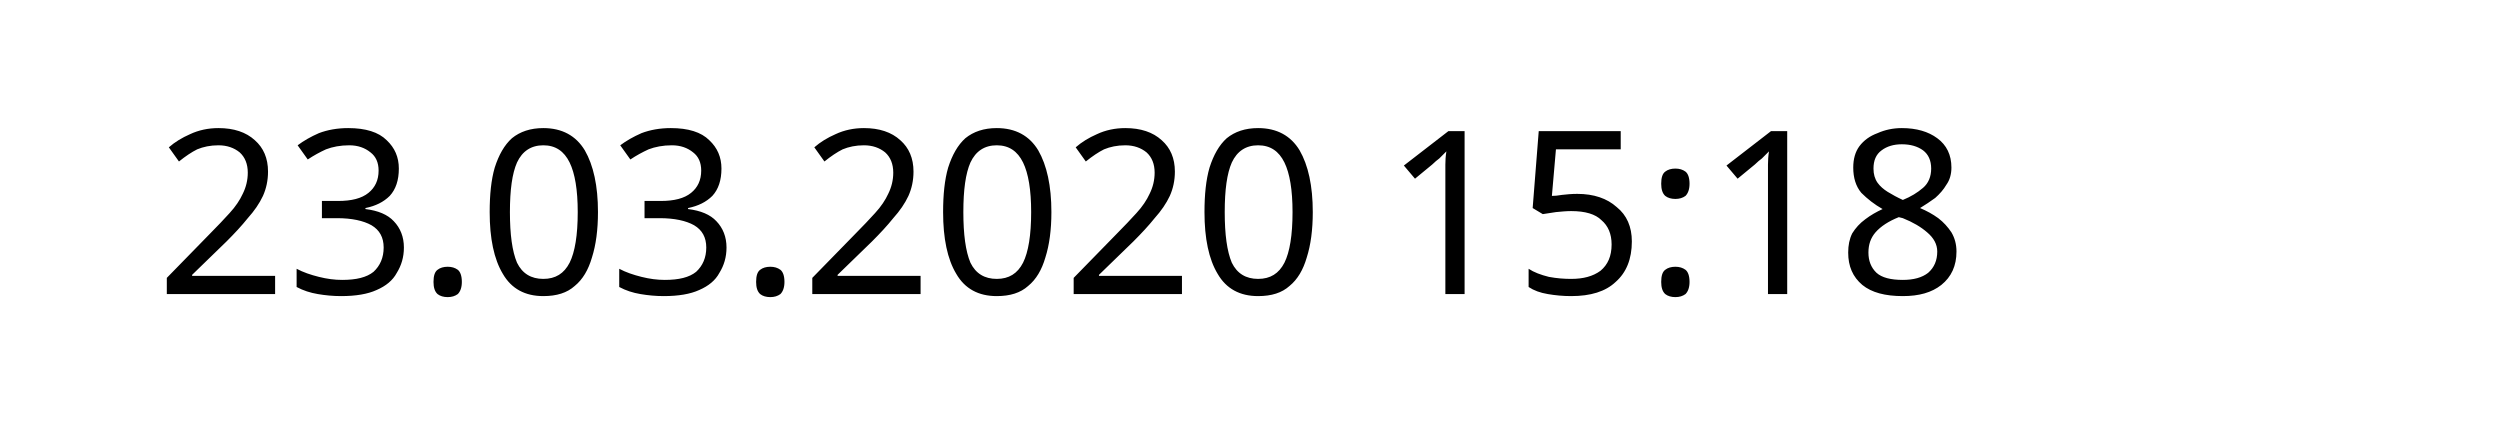
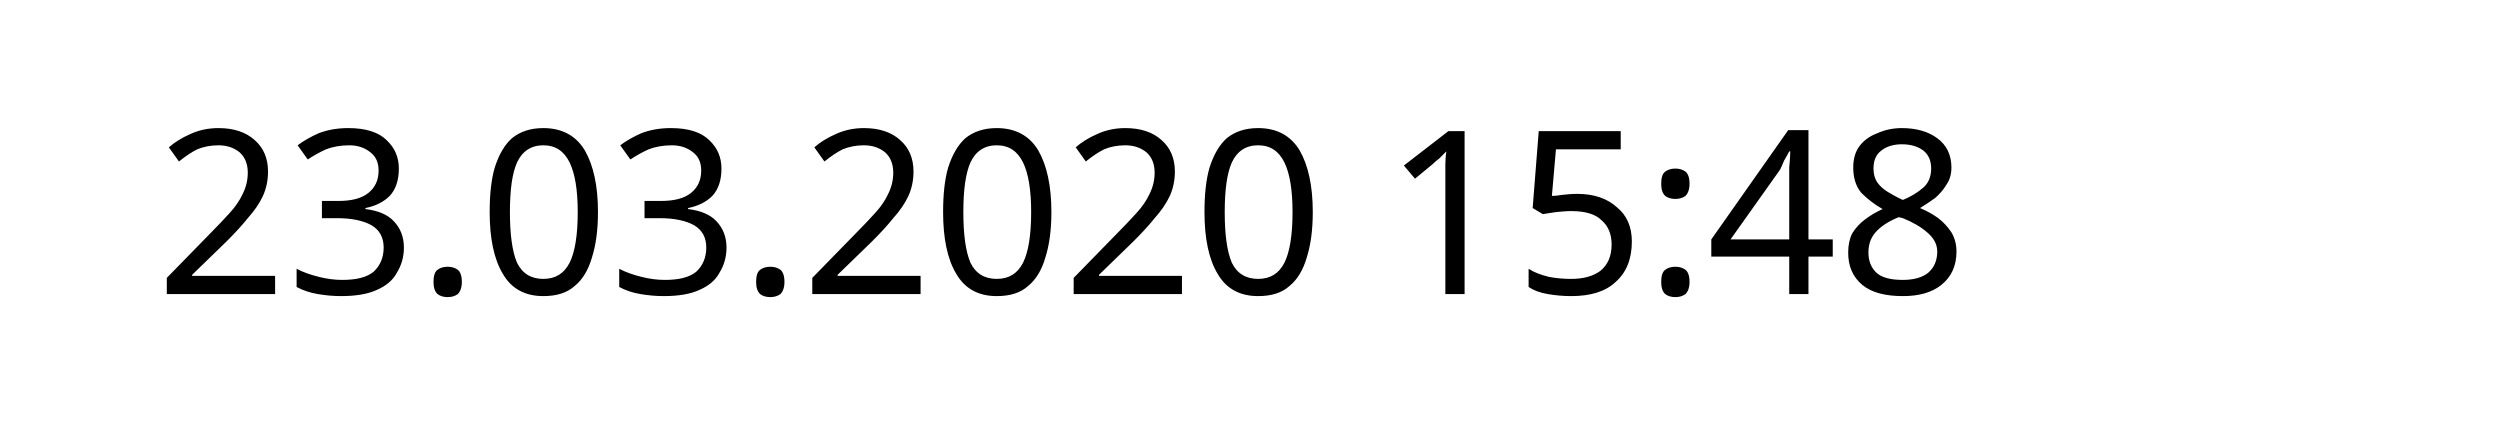
<svg xmlns="http://www.w3.org/2000/svg" width="145.872" height="24.609" viewBox="0 0 38.595 6.511" version="1.1" id="svg8">
  <defs id="defs2" />
  <g id="layer1" transform="translate(-90.7138,-137.3976)">
    <text xml:space="preserve" style="font-style:normal;font-weight:normal;font-size:10.583px;line-height:1.25;font-family:sans-serif;letter-spacing:0px;word-spacing:0px;fill:#000000;fill-opacity:1;stroke:none;stroke-width:0.265" x="93.117" y="141.937" id="text12">
-       <tspan id="tspan10" x="93.117" y="141.937" style="font-size:3.528px;stroke-width:0.265">23.03.2020 15:18</tspan>
+       <tspan id="tspan10" x="93.117" y="141.937" style="font-size:3.528px;stroke-width:0.265">23.03.2020 15:48</tspan>
    </text>
  </g>
</svg>
